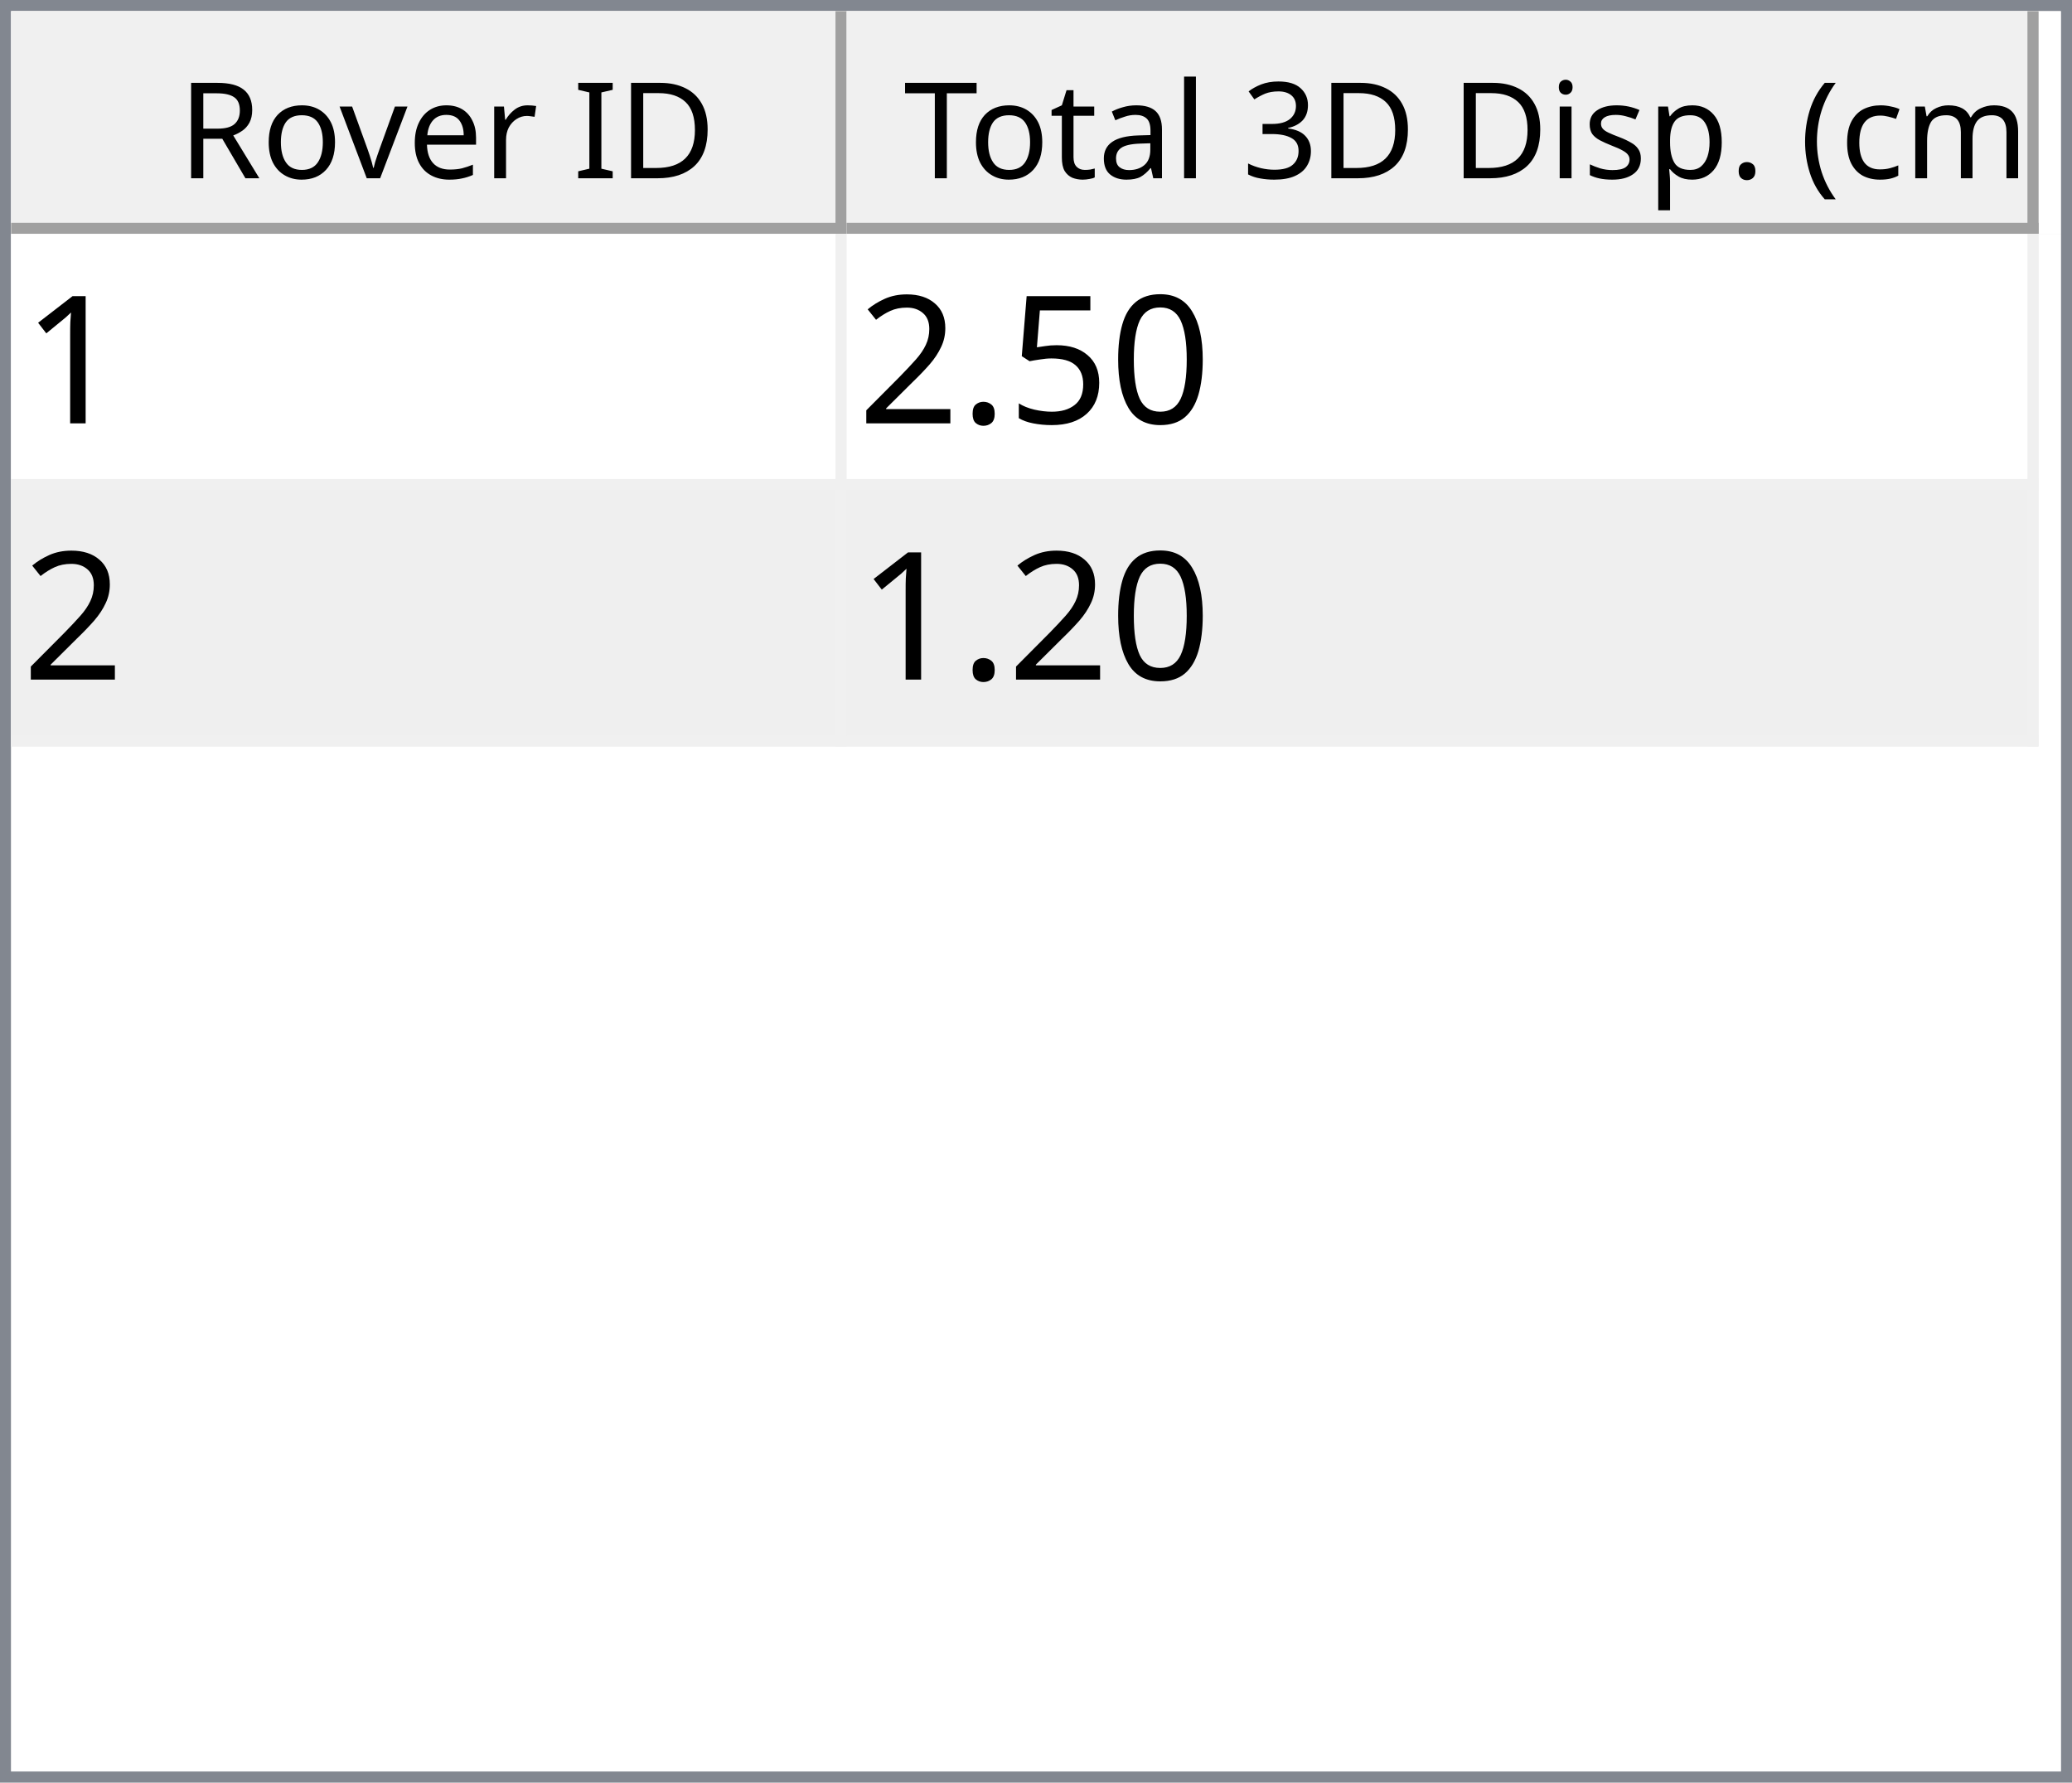
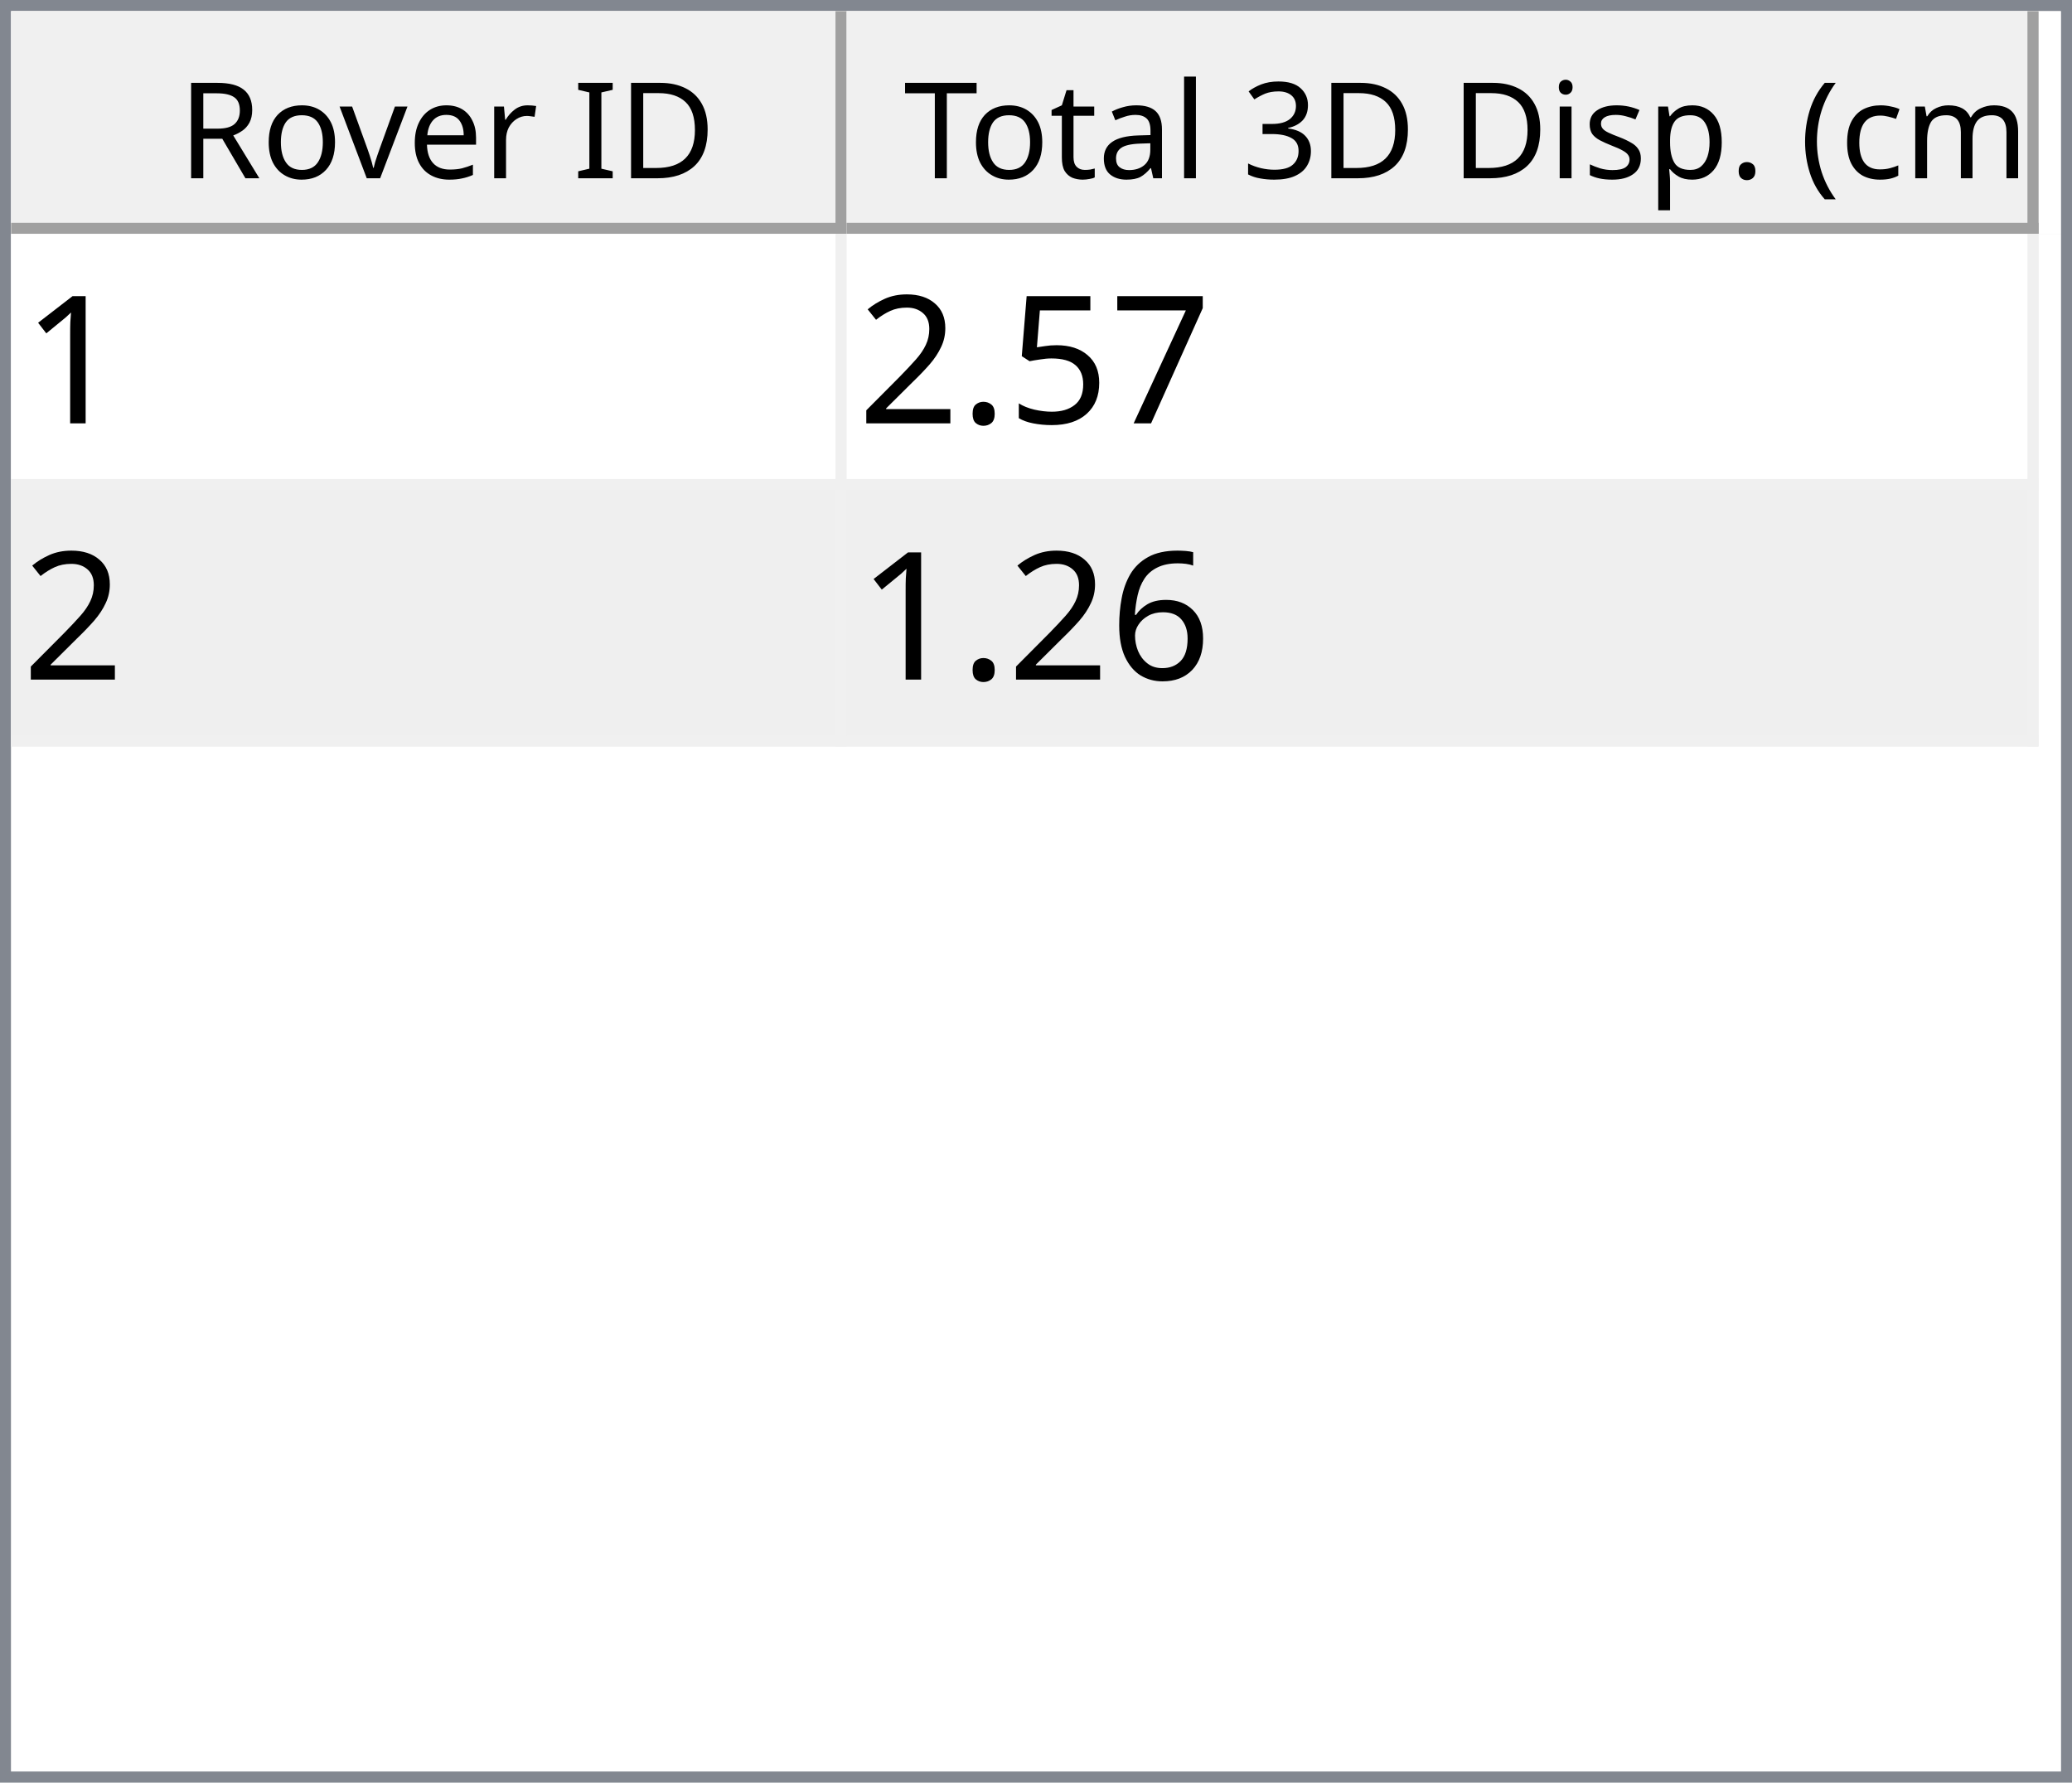
<svg xmlns="http://www.w3.org/2000/svg" style="fill-opacity:1; color-rendering:auto; color-interpolation:auto; text-rendering:auto; stroke:black; stroke-linecap:square; stroke-miterlimit:10; shape-rendering:auto; stroke-opacity:1; fill:black; stroke-dasharray:none; font-weight:normal; stroke-width:1; font-family:'Dialog'; font-style:normal; stroke-linejoin:miter; font-size:12px; stroke-dashoffset:0; image-rendering:auto;" width="186" height="160">
  <defs id="genericDefs" />
  <g>
    <defs id="defs1">
      <clipPath clipPathUnits="userSpaceOnUse" id="clipPath1">
        <path d="M0 0 L186 0 L186 160 L0 160 L0 0 Z" />
      </clipPath>
      <clipPath clipPathUnits="userSpaceOnUse" id="clipPath2">
        <path d="M0 0 L0 160 L186 160 L186 0 Z" />
      </clipPath>
      <clipPath clipPathUnits="userSpaceOnUse" id="clipPath3">
        <path d="M0 0 L0 20 L184 20 L184 0 Z" />
      </clipPath>
      <clipPath clipPathUnits="userSpaceOnUse" id="clipPath4">
        <path d="M0 0 L0 20 L75 20 L75 0 Z" />
      </clipPath>
      <clipPath clipPathUnits="userSpaceOnUse" id="clipPath5">
        <path d="M1 1 L1 19 L74 19 L74 1 Z" />
      </clipPath>
      <clipPath clipPathUnits="userSpaceOnUse" id="clipPath6">
        <path d="M0 0 L0 18 L73 18 L73 0 Z" />
      </clipPath>
      <clipPath clipPathUnits="userSpaceOnUse" id="clipPath7">
        <path d="M-0.5 -0.5 L-0.5 19.5 L74.5 19.5 L74.5 -0.5 Z" />
      </clipPath>
      <clipPath clipPathUnits="userSpaceOnUse" id="clipPath8">
        <path d="M0 0 L0 20 L107 20 L107 0 Z" />
      </clipPath>
      <clipPath clipPathUnits="userSpaceOnUse" id="clipPath9">
        <path d="M1 1 L1 19 L106 19 L106 1 Z" />
      </clipPath>
      <clipPath clipPathUnits="userSpaceOnUse" id="clipPath10">
        <path d="M0 0 L0 18 L105 18 L105 0 Z" />
      </clipPath>
      <clipPath clipPathUnits="userSpaceOnUse" id="clipPath11">
        <path d="M-0.5 -0.5 L-0.5 19.5 L106.5 19.5 L106.5 -0.5 Z" />
      </clipPath>
      <clipPath clipPathUnits="userSpaceOnUse" id="clipPath12">
        <path d="M0 0 L0 138 L184 138 L184 0 Z" />
      </clipPath>
      <clipPath clipPathUnits="userSpaceOnUse" id="clipPath13">
        <path d="M0 0 L0 46 L182 46 L182 0 Z" />
      </clipPath>
      <clipPath clipPathUnits="userSpaceOnUse" id="clipPath14">
        <path d="M-0.5 -0.5 L-0.5 45.5 L181.5 45.5 L181.5 -0.5 Z" />
      </clipPath>
      <clipPath clipPathUnits="userSpaceOnUse" id="clipPath15">
        <path d="M0 0 L0 22 L74 22 L74 0 Z" />
      </clipPath>
      <clipPath clipPathUnits="userSpaceOnUse" id="clipPath16">
        <path d="M0 0 L0 22 L106 22 L106 0 Z" />
      </clipPath>
      <font horiz-adv-x="64.551" id="font1">
        <font-face ascent="107.91" descent="25.098" units-per-em="100" style="font-style:normal; font-family:Segoe UI; font-weight:normal;" />
        <missing-glyph horiz-adv-x="64.551" d="M8.109 0 L8.109 68.266 L56.453 68.266 L56.453 0 L8.109 0 ZM15.328 7.234 L49.219 7.234 L49.219 61.031 L15.328 61.031 L15.328 7.234 Z" />
        <glyph unicode="D" horiz-adv-x="70.117" d="M9.188 0 L9.188 70.016 L28.516 70.016 Q65.531 70.016 65.531 35.891 Q65.531 19.672 55.25 9.836 Q44.969 0 27.734 0 L9.188 0 ZM17.391 62.594 L17.391 7.422 L27.828 7.422 Q41.609 7.422 49.273 14.797 Q56.938 22.172 56.938 35.688 Q56.938 62.594 28.328 62.594 L17.391 62.594 Z" />
        <glyph unicode="I" horiz-adv-x="26.611" d="M17.391 0 L9.188 0 L9.188 70.016 L17.391 70.016 L17.391 0 Z" />
        <glyph unicode=" " horiz-adv-x="27.393" d="" />
        <glyph unicode="r" horiz-adv-x="34.766" d="M34.188 41.891 Q32.078 43.5 28.125 43.5 Q23 43.5 19.555 38.672 Q16.109 33.844 16.109 25.484 L16.109 0 L8.109 0 L8.109 50 L16.109 50 L16.109 39.703 L16.312 39.703 Q18.016 44.969 21.531 47.922 Q25.047 50.875 29.391 50.875 Q32.516 50.875 34.188 50.203 L34.188 41.891 Z" />
        <glyph unicode="e" horiz-adv-x="52.295" d="M48.297 23 L12.984 23 Q13.188 14.656 17.484 10.109 Q21.781 5.562 29.297 5.562 Q37.75 5.562 44.828 11.141 L44.828 3.609 Q38.234 -1.172 27.391 -1.172 Q16.797 -1.172 10.742 5.641 Q4.688 12.453 4.688 24.812 Q4.688 36.469 11.305 43.82 Q17.922 51.172 27.734 51.172 Q37.547 51.172 42.922 44.828 Q48.297 38.484 48.297 27.203 L48.297 23 ZM40.094 29.781 Q40.047 36.719 36.75 40.578 Q33.453 44.438 27.594 44.438 Q21.922 44.438 17.969 40.383 Q14.016 36.328 13.094 29.781 L40.094 29.781 Z" />
        <glyph unicode="v" horiz-adv-x="47.9" d="M47.406 50 L27.484 0 L19.625 0 L0.688 50 L9.469 50 L22.172 13.672 Q23.578 9.672 23.922 6.688 L24.125 6.688 Q24.609 10.453 25.688 13.484 L38.969 50 L47.406 50 Z" />
        <glyph unicode="o" horiz-adv-x="58.594" d="M29 -1.172 Q17.922 -1.172 11.305 5.836 Q4.688 12.844 4.688 24.422 Q4.688 37.016 11.57 44.094 Q18.453 51.172 30.172 51.172 Q41.359 51.172 47.633 44.289 Q53.906 37.406 53.906 25.203 Q53.906 13.234 47.141 6.031 Q40.375 -1.172 29 -1.172 ZM29.594 44.438 Q21.875 44.438 17.383 39.188 Q12.891 33.938 12.891 24.703 Q12.891 15.828 17.43 10.695 Q21.969 5.562 29.594 5.562 Q37.359 5.562 41.531 10.594 Q45.703 15.625 45.703 24.906 Q45.703 34.281 41.531 39.359 Q37.359 44.438 29.594 44.438 Z" />
        <glyph unicode="R" horiz-adv-x="59.814" d="M59.375 0 L49.609 0 L37.891 19.625 Q36.281 22.359 34.766 24.289 Q33.25 26.219 31.664 27.438 Q30.078 28.656 28.25 29.219 Q26.422 29.781 24.125 29.781 L17.391 29.781 L17.391 0 L9.188 0 L9.188 70.016 L30.078 70.016 Q34.672 70.016 38.555 68.867 Q42.438 67.719 45.289 65.375 Q48.141 63.031 49.758 59.547 Q51.375 56.062 51.375 51.375 Q51.375 47.703 50.273 44.656 Q49.172 41.609 47.148 39.211 Q45.125 36.812 42.266 35.133 Q39.406 33.453 35.844 32.516 L35.844 32.328 Q37.594 31.547 38.891 30.547 Q40.188 29.547 41.359 28.18 Q42.531 26.812 43.68 25.078 Q44.828 23.344 46.234 21.047 L59.375 0 ZM17.391 62.594 L17.391 37.203 L28.516 37.203 Q31.594 37.203 34.203 38.133 Q36.812 39.062 38.719 40.797 Q40.625 42.531 41.703 45.047 Q42.781 47.562 42.781 50.688 Q42.781 56.297 39.141 59.445 Q35.5 62.594 28.609 62.594 L17.391 62.594 Z" />
        <glyph unicode=")" horiz-adv-x="30.176" d="M8.297 -15.922 L1.172 -15.922 Q16.406 2.344 16.406 26.812 Q16.406 51.469 1.078 70.016 L8.297 70.016 Q23.531 52.156 23.531 26.703 Q23.531 1.375 8.297 -15.922 Z" />
        <glyph unicode="m" horiz-adv-x="86.133" d="M79.109 0 L71.094 0 L71.094 28.719 Q71.094 37.016 68.531 40.727 Q65.969 44.438 59.906 44.438 Q54.781 44.438 51.195 39.75 Q47.609 35.062 47.609 28.516 L47.609 0 L39.594 0 L39.594 29.688 Q39.594 44.438 28.219 44.438 Q22.953 44.438 19.531 40.016 Q16.109 35.594 16.109 28.516 L16.109 0 L8.109 0 L8.109 50 L16.109 50 L16.109 42.094 L16.312 42.094 Q21.625 51.172 31.844 51.172 Q36.969 51.172 40.773 48.312 Q44.578 45.453 46 40.828 Q51.562 51.172 62.594 51.172 Q79.109 51.172 79.109 30.812 L79.109 0 Z" />
        <glyph unicode="c" horiz-adv-x="46.191" d="M42.188 2.297 Q36.422 -1.172 28.516 -1.172 Q17.828 -1.172 11.258 5.789 Q4.688 12.75 4.688 23.828 Q4.688 36.188 11.766 43.68 Q18.844 51.172 30.672 51.172 Q37.25 51.172 42.281 48.734 L42.281 40.531 Q36.719 44.438 30.375 44.438 Q22.703 44.438 17.797 38.945 Q12.891 33.453 12.891 24.516 Q12.891 15.719 17.508 10.641 Q22.125 5.562 29.891 5.562 Q36.422 5.562 42.188 9.906 L42.188 2.297 Z" />
        <glyph unicode="(" horiz-adv-x="30.176" d="M29.109 -15.922 L21.969 -15.922 Q6.844 1.375 6.844 26.703 Q6.844 52.156 21.969 70.016 L29.203 70.016 Q13.875 51.469 13.875 26.812 Q13.875 2.344 29.109 -15.922 Z" />
        <glyph unicode="." horiz-adv-x="21.68" d="M10.891 -1.078 Q8.641 -1.078 7.055 0.539 Q5.469 2.156 5.469 4.391 Q5.469 6.641 7.055 8.273 Q8.641 9.906 10.891 9.906 Q13.188 9.906 14.797 8.273 Q16.406 6.641 16.406 4.391 Q16.406 2.156 14.797 0.539 Q13.188 -1.078 10.891 -1.078 Z" />
        <glyph unicode="p" horiz-adv-x="58.789" d="M16.312 7.234 L16.109 7.234 L16.109 -23 L8.109 -23 L8.109 50 L16.109 50 L16.109 41.219 L16.312 41.219 Q22.219 51.172 33.594 51.172 Q43.266 51.172 48.688 44.461 Q54.109 37.75 54.109 26.469 Q54.109 13.922 48 6.375 Q41.891 -1.172 31.297 -1.172 Q21.578 -1.172 16.312 7.234 ZM16.109 27.391 L16.109 20.406 Q16.109 14.203 20.141 9.883 Q24.172 5.562 30.375 5.562 Q37.641 5.562 41.773 11.133 Q45.906 16.703 45.906 26.609 Q45.906 34.969 42.047 39.703 Q38.188 44.438 31.594 44.438 Q24.609 44.438 20.359 39.578 Q16.109 34.719 16.109 27.391 Z" />
        <glyph unicode="s" horiz-adv-x="42.432" d="M5.078 1.812 L5.078 10.406 Q11.625 5.562 19.484 5.562 Q30.031 5.562 30.031 12.594 Q30.031 14.594 29.125 15.992 Q28.219 17.391 26.68 18.461 Q25.141 19.531 23.07 20.383 Q21 21.234 18.609 22.172 Q15.281 23.484 12.766 24.828 Q10.25 26.172 8.57 27.859 Q6.891 29.547 6.031 31.695 Q5.172 33.844 5.172 36.719 Q5.172 40.234 6.789 42.945 Q8.406 45.656 11.086 47.484 Q13.766 49.312 17.211 50.242 Q20.656 51.172 24.312 51.172 Q30.812 51.172 35.938 48.922 L35.938 40.828 Q30.422 44.438 23.25 44.438 Q21 44.438 19.195 43.922 Q17.391 43.406 16.094 42.477 Q14.797 41.547 14.086 40.258 Q13.375 38.969 13.375 37.406 Q13.375 35.453 14.086 34.133 Q14.797 32.812 16.164 31.789 Q17.531 30.766 19.484 29.938 Q21.438 29.109 23.922 28.125 Q27.25 26.859 29.883 25.516 Q32.516 24.172 34.375 22.484 Q36.234 20.797 37.234 18.602 Q38.234 16.406 38.234 13.375 Q38.234 9.672 36.602 6.938 Q34.969 4.203 32.234 2.398 Q29.5 0.594 25.93 -0.289 Q22.359 -1.172 18.453 -1.172 Q10.75 -1.172 5.078 1.812 Z" />
        <glyph unicode="i" horiz-adv-x="24.219" d="M12.203 62.703 Q10.062 62.703 8.547 64.164 Q7.031 65.625 7.031 67.875 Q7.031 70.125 8.547 71.609 Q10.062 73.094 12.203 73.094 Q14.406 73.094 15.945 71.609 Q17.484 70.125 17.484 67.875 Q17.484 65.719 15.945 64.211 Q14.406 62.703 12.203 62.703 ZM16.109 0 L8.109 0 L8.109 50 L16.109 50 L16.109 0 Z" />
        <glyph unicode="3" horiz-adv-x="53.906" d="M46.531 19.828 Q46.531 15.094 44.75 11.211 Q42.969 7.328 39.719 4.57 Q36.469 1.812 31.93 0.297 Q27.391 -1.219 21.922 -1.219 Q11.922 -1.219 6 2.594 L6 11.188 Q13.094 5.609 22.219 5.609 Q25.875 5.609 28.828 6.539 Q31.781 7.469 33.906 9.227 Q36.031 10.984 37.18 13.477 Q38.328 15.969 38.328 19.094 Q38.328 32.812 18.797 32.812 L12.984 32.812 L12.984 39.594 L18.5 39.594 Q35.797 39.594 35.797 52.484 Q35.797 64.406 22.609 64.406 Q15.188 64.406 8.688 59.422 L8.688 67.188 Q15.375 71.188 24.609 71.188 Q29 71.188 32.57 69.969 Q36.141 68.75 38.68 66.555 Q41.219 64.359 42.609 61.281 Q44 58.203 44 54.5 Q44 40.672 30.031 36.719 L30.031 36.531 Q33.594 36.141 36.625 34.797 Q39.656 33.453 41.852 31.305 Q44.047 29.156 45.289 26.25 Q46.531 23.344 46.531 19.828 Z" />
        <glyph unicode="l" horiz-adv-x="24.219" d="M16.109 0 L8.109 0 L8.109 74.031 L16.109 74.031 L16.109 0 Z" />
        <glyph unicode="a" horiz-adv-x="50.879" d="M43.891 0 L35.891 0 L35.891 7.812 L35.688 7.812 Q30.469 -1.172 20.312 -1.172 Q12.844 -1.172 8.617 2.781 Q4.391 6.734 4.391 13.281 Q4.391 27.297 20.906 29.594 L35.891 31.688 Q35.891 44.438 25.594 44.438 Q16.547 44.438 9.281 38.281 L9.281 46.484 Q16.656 51.172 26.266 51.172 Q43.891 51.172 43.891 32.516 L43.891 0 ZM35.891 25.297 L23.828 23.641 Q18.266 22.859 15.43 20.875 Q12.594 18.891 12.594 13.875 Q12.594 10.203 15.211 7.883 Q17.828 5.562 22.172 5.562 Q28.125 5.562 32.008 9.742 Q35.891 13.922 35.891 20.312 L35.891 25.297 Z" />
        <glyph unicode="t" horiz-adv-x="33.887" d="M31.297 0.484 Q28.469 -1.078 23.828 -1.078 Q10.688 -1.078 10.688 13.578 L10.688 43.172 L2.094 43.172 L2.094 50 L10.688 50 L10.688 62.203 L18.703 64.797 L18.703 50 L31.297 50 L31.297 43.172 L18.703 43.172 L18.703 14.984 Q18.703 9.969 20.414 7.82 Q22.125 5.672 26.078 5.672 Q29.109 5.672 31.297 7.328 L31.297 0.484 Z" />
        <glyph unicode="T" horiz-adv-x="52.393" d="M50.594 62.594 L30.375 62.594 L30.375 0 L22.172 0 L22.172 62.594 L2 62.594 L2 70.016 L50.594 70.016 L50.594 62.594 Z" />
      </font>
      <font horiz-adv-x="75.0" id="font2">
        <font-face ascent="100.537" descent="21.973" units-per-em="100" style="font-style:normal; font-family:sans-serif; font-weight:normal;" />
        <missing-glyph horiz-adv-x="75.0" d="M12.5 0 L12.5 62.5 L62.5 62.5 L62.5 0 L12.5 0 ZM14.062 1.562 L60.938 1.562 L60.938 60.938 L14.062 60.938 L14.062 1.562 Z" />
        <glyph unicode="1" horiz-adv-x="55.615" d="M37.25 0 L28.469 0 L28.469 56 Q25.297 52.984 20.141 49.953 Q14.984 46.922 10.891 45.406 L10.891 53.906 Q18.266 57.375 23.781 62.305 Q29.297 67.234 31.594 71.875 L37.25 71.875 L37.25 0 Z" />
-         <glyph unicode="0" horiz-adv-x="55.615" d="M4.156 35.297 Q4.156 48 6.766 55.742 Q9.375 63.484 14.523 67.68 Q19.672 71.875 27.484 71.875 Q33.25 71.875 37.594 69.555 Q41.938 67.234 44.773 62.867 Q47.609 58.5 49.219 52.227 Q50.828 45.953 50.828 35.297 Q50.828 22.703 48.242 14.969 Q45.656 7.234 40.508 3.008 Q35.359 -1.219 27.484 -1.219 Q17.141 -1.219 11.234 6.203 Q4.156 15.141 4.156 35.297 ZM13.188 35.297 Q13.188 17.672 17.312 11.836 Q21.438 6 27.484 6 Q33.547 6 37.672 11.859 Q41.797 17.719 41.797 35.297 Q41.797 52.984 37.672 58.789 Q33.547 64.594 27.391 64.594 Q21.344 64.594 17.719 59.469 Q13.188 52.938 13.188 35.297 Z" />
+         <glyph unicode="7" horiz-adv-x="55.615" d="M4.734 62.203 L4.734 70.656 L51.078 70.656 L51.078 63.812 Q44.234 56.547 37.523 44.484 Q30.812 32.422 27.156 19.672 Q24.516 10.688 23.781 0 L14.75 0 Q14.891 8.453 18.062 20.414 Q21.234 32.375 27.172 43.484 Q33.109 54.594 39.797 62.203 L4.734 62.203 Z" />
        <glyph unicode="5" horiz-adv-x="55.615" d="M4.156 18.75 L13.375 19.531 Q14.406 12.797 18.141 9.398 Q21.875 6 27.156 6 Q33.5 6 37.891 10.789 Q42.281 15.578 42.281 23.484 Q42.281 31 38.062 35.352 Q33.844 39.703 27 39.703 Q22.75 39.703 19.336 37.773 Q15.922 35.844 13.969 32.766 L5.719 33.844 L12.641 70.609 L48.25 70.609 L48.25 62.203 L19.672 62.203 L15.828 42.969 Q22.266 47.469 29.344 47.469 Q38.719 47.469 45.164 40.969 Q51.609 34.469 51.609 24.266 Q51.609 14.547 45.953 7.469 Q39.062 -1.219 27.156 -1.219 Q17.391 -1.219 11.211 4.25 Q5.031 9.719 4.156 18.75 Z" />
        <glyph unicode="." horiz-adv-x="27.783" d="M9.078 0 L9.078 10.016 L19.094 10.016 L19.094 0 L9.078 0 Z" />
        <glyph unicode="2" horiz-adv-x="55.615" d="M50.344 8.453 L50.344 0 L3.031 0 Q2.938 3.172 4.047 6.109 Q5.859 10.938 9.836 15.625 Q13.812 20.312 21.344 26.469 Q33.016 36.031 37.117 41.625 Q41.219 47.219 41.219 52.203 Q41.219 57.422 37.477 61.008 Q33.734 64.594 27.734 64.594 Q21.391 64.594 17.578 60.789 Q13.766 56.984 13.719 50.25 L4.688 51.172 Q5.609 61.281 11.664 66.578 Q17.719 71.875 27.938 71.875 Q38.234 71.875 44.242 66.164 Q50.25 60.453 50.25 52 Q50.25 47.703 48.492 43.555 Q46.734 39.406 42.656 34.812 Q38.578 30.219 29.109 22.219 Q21.188 15.578 18.945 13.211 Q16.703 10.844 15.234 8.453 L50.344 8.453 Z" />
+         <glyph unicode="6" horiz-adv-x="55.615" d="M49.75 54.047 L41.016 53.375 Q39.844 58.547 37.703 60.891 Q34.125 64.656 28.906 64.656 Q24.703 64.656 21.531 62.312 Q17.391 59.281 14.992 53.469 Q12.594 47.656 12.5 36.922 Q15.672 41.75 20.266 44.094 Q24.859 46.438 29.891 46.438 Q38.672 46.438 44.852 39.969 Q51.031 33.5 51.031 23.25 Q51.031 16.5 48.125 10.719 Q45.219 4.938 40.141 1.859 Q35.062 -1.219 28.609 -1.219 Q17.625 -1.219 10.695 6.859 Q3.766 14.938 3.766 33.5 Q3.766 54.25 11.422 63.672 Q18.109 71.875 29.438 71.875 Q37.891 71.875 43.289 67.141 Q48.688 62.406 49.75 54.047 ZM13.875 23.188 Q13.875 18.656 15.797 14.508 Q17.719 10.359 21.188 8.18 Q24.656 6 28.469 6 Q34.031 6 38.039 10.492 Q42.047 14.984 42.047 22.703 Q42.047 30.125 38.086 34.398 Q34.125 38.672 28.125 38.672 Q22.172 38.672 18.023 34.398 Q13.875 30.125 13.875 23.188 Z" />
      </font>
    </defs>
    <g style="fill:white; stroke:white;">
      <rect x="0" y="0" width="186" style="clip-path:url(#clipPath1); stroke:none;" height="160" />
    </g>
    <g style="fill:white; text-rendering:optimizeSpeed; color-rendering:optimizeSpeed; image-rendering:optimizeSpeed; shape-rendering:crispEdges; stroke:white; color-interpolation:sRGB;">
      <rect x="0" width="186" height="160" y="0" style="stroke:none;" />
      <path style="stroke:none;" d="M0 160 L186 160 L186 0 L0 0 Z" />
    </g>
    <g style="fill:rgb(240,240,240); font-family:'Segoe UI'; stroke:rgb(240,240,240);">
      <rect x="0" y="0" width="186" style="clip-path:url(#clipPath2); stroke:none;" height="160" />
    </g>
    <g style="fill:rgb(130,135,144); font-family:'Segoe UI'; stroke:rgb(130,135,144);">
      <path d="M0 0 L186 0 L186 160 L0 160 L0 0 ZM1 1 L185 1 L185 159 L1 159 L1 1 Z" style="fill-rule:evenodd; clip-path:url(#clipPath2); stroke:none;" />
    </g>
    <g style="fill:white; font-family:'Segoe UI'; stroke:white;" transform="translate(1,1)">
      <rect x="0" y="0" width="184" style="clip-path:url(#clipPath3); stroke:none;" height="20" />
    </g>
    <g style="fill:rgb(240,240,240); font-family:'Segoe UI'; stroke:rgb(240,240,240);" transform="translate(1,1)">
      <rect x="0" y="0" width="75" style="clip-path:url(#clipPath4); stroke:none;" height="20" />
    </g>
    <g style="font-family:'Segoe UI';" transform="translate(2,2)">
      <text x="14" xml:space="preserve" y="14" style="clip-path:url(#clipPath6); stroke:none;">Rover ID</text>
    </g>
    <g style="fill:rgb(160,160,160); font-family:'Segoe UI'; stroke:rgb(160,160,160); stroke-linejoin:bevel;" transform="translate(1.5,1.5)">
      <line x1="74" x2="74" y1="0" style="fill:none; clip-path:url(#clipPath7);" y2="19" />
    </g>
    <g style="fill:rgb(160,160,160); font-family:'Segoe UI'; stroke:rgb(160,160,160); stroke-linejoin:bevel;" transform="matrix(1,0,0,1,1,1) translate(0.5,0.5)">
      <line x1="0" x2="74" y1="19" style="fill:none; clip-path:url(#clipPath7);" y2="19" />
    </g>
    <g style="fill:rgb(240,240,240); font-family:'Segoe UI'; stroke:rgb(240,240,240);" transform="translate(76,1)">
      <rect x="0" y="0" width="107" style="clip-path:url(#clipPath8); stroke:none;" height="20" />
    </g>
    <g style="font-family:'Segoe UI';" transform="translate(77,2)">
      <text x="1" xml:space="preserve" y="14" style="clip-path:url(#clipPath10); stroke:none;"> Total 3D Disp. (cm)</text>
    </g>
    <g style="fill:rgb(160,160,160); font-family:'Segoe UI'; stroke:rgb(160,160,160); stroke-linejoin:bevel;" transform="translate(76.5,1.5)">
      <line x1="106" x2="106" y1="0" style="fill:none; clip-path:url(#clipPath11);" y2="19" />
    </g>
    <g style="fill:rgb(160,160,160); font-family:'Segoe UI'; stroke:rgb(160,160,160); stroke-linejoin:bevel;" transform="matrix(1,0,0,1,76,1) translate(0.5,0.5)">
      <line x1="0" x2="106" y1="19" style="fill:none; clip-path:url(#clipPath11);" y2="19" />
    </g>
    <g style="fill:white; font-family:'Segoe UI'; stroke:white;" transform="translate(1,21)">
      <rect x="0" y="0" width="184" style="clip-path:url(#clipPath12); stroke:none;" height="138" />
    </g>
    <g style="fill:rgb(240,240,240); font-size:16px; font-family:sans-serif; stroke:rgb(240,240,240);" transform="translate(1,21)">
      <rect x="0" y="0" width="182" style="clip-path:url(#clipPath13); stroke:none;" height="46" />
      <line transform="translate(0.5,0.5)" x1="0" x2="181" y1="22" style="clip-path:url(#clipPath14); fill:none; stroke-linejoin:bevel;" y2="22" />
    </g>
    <g transform="matrix(1,0,0,1,1,21) translate(0.5,0.5)" style="fill:rgb(240,240,240); font-size:16px; font-family:sans-serif; stroke:rgb(240,240,240); stroke-linejoin:bevel;">
      <line x1="0" x2="181" y1="45" style="fill:none; clip-path:url(#clipPath14);" y2="45" />
    </g>
    <g transform="matrix(1,0,0,1,1,21) translate(0.5,0.5)" style="fill:rgb(240,240,240); font-size:16px; font-family:sans-serif; stroke:rgb(240,240,240); stroke-linejoin:bevel;">
      <line x1="74" x2="74" y1="0" style="fill:none; clip-path:url(#clipPath14);" y2="45" />
    </g>
    <g transform="matrix(1,0,0,1,1,21) translate(0.5,0.5)" style="fill:rgb(240,240,240); font-size:16px; font-family:sans-serif; stroke:rgb(240,240,240); stroke-linejoin:bevel;">
      <line x1="181" x2="181" y1="0" style="fill:none; clip-path:url(#clipPath14);" y2="45" />
    </g>
    <g style="fill:white; font-size:16px; font-family:sans-serif; stroke:white;" transform="matrix(1,0,0,1,1,21)">
      <rect x="0" y="0" width="74" style="clip-path:url(#clipPath15); stroke:none;" height="22" />
      <text x="1" y="17" style="fill:black; clip-path:url(#clipPath15); stroke:none;" xml:space="preserve">1</text>
    </g>
    <g style="fill:white; font-size:16px; font-family:sans-serif; stroke:white;" transform="matrix(1,0,0,1,1,21) translate(75,0)">
      <rect x="0" y="0" width="106" style="clip-path:url(#clipPath16); stroke:none;" height="22" />
-       <text x="1" y="17" style="fill:black; clip-path:url(#clipPath16); stroke:none;" xml:space="preserve">2.50</text>
+       <text x="1" y="17" style="fill:black; clip-path:url(#clipPath16); stroke:none;" xml:space="preserve">2.57</text>
    </g>
    <g style="fill:rgb(239,239,239); font-size:16px; font-family:sans-serif; stroke:rgb(239,239,239);" transform="matrix(1,0,0,1,1,21) translate(0,23)">
      <rect x="0" y="0" width="74" style="clip-path:url(#clipPath15); stroke:none;" height="22" />
      <text x="1" y="17" style="fill:black; clip-path:url(#clipPath15); stroke:none;" xml:space="preserve">2</text>
    </g>
    <g style="fill:rgb(239,239,239); font-size:16px; font-family:sans-serif; stroke:rgb(239,239,239);" transform="matrix(1,0,0,1,1,21) translate(75,23)">
      <rect x="0" y="0" width="106" style="clip-path:url(#clipPath16); stroke:none;" height="22" />
-       <text x="1" y="17" style="fill:black; clip-path:url(#clipPath16); stroke:none;" xml:space="preserve">1.20</text>
+       <text x="1" y="17" style="fill:black; clip-path:url(#clipPath16); stroke:none;" xml:space="preserve">1.26</text>
    </g>
  </g>
</svg>
